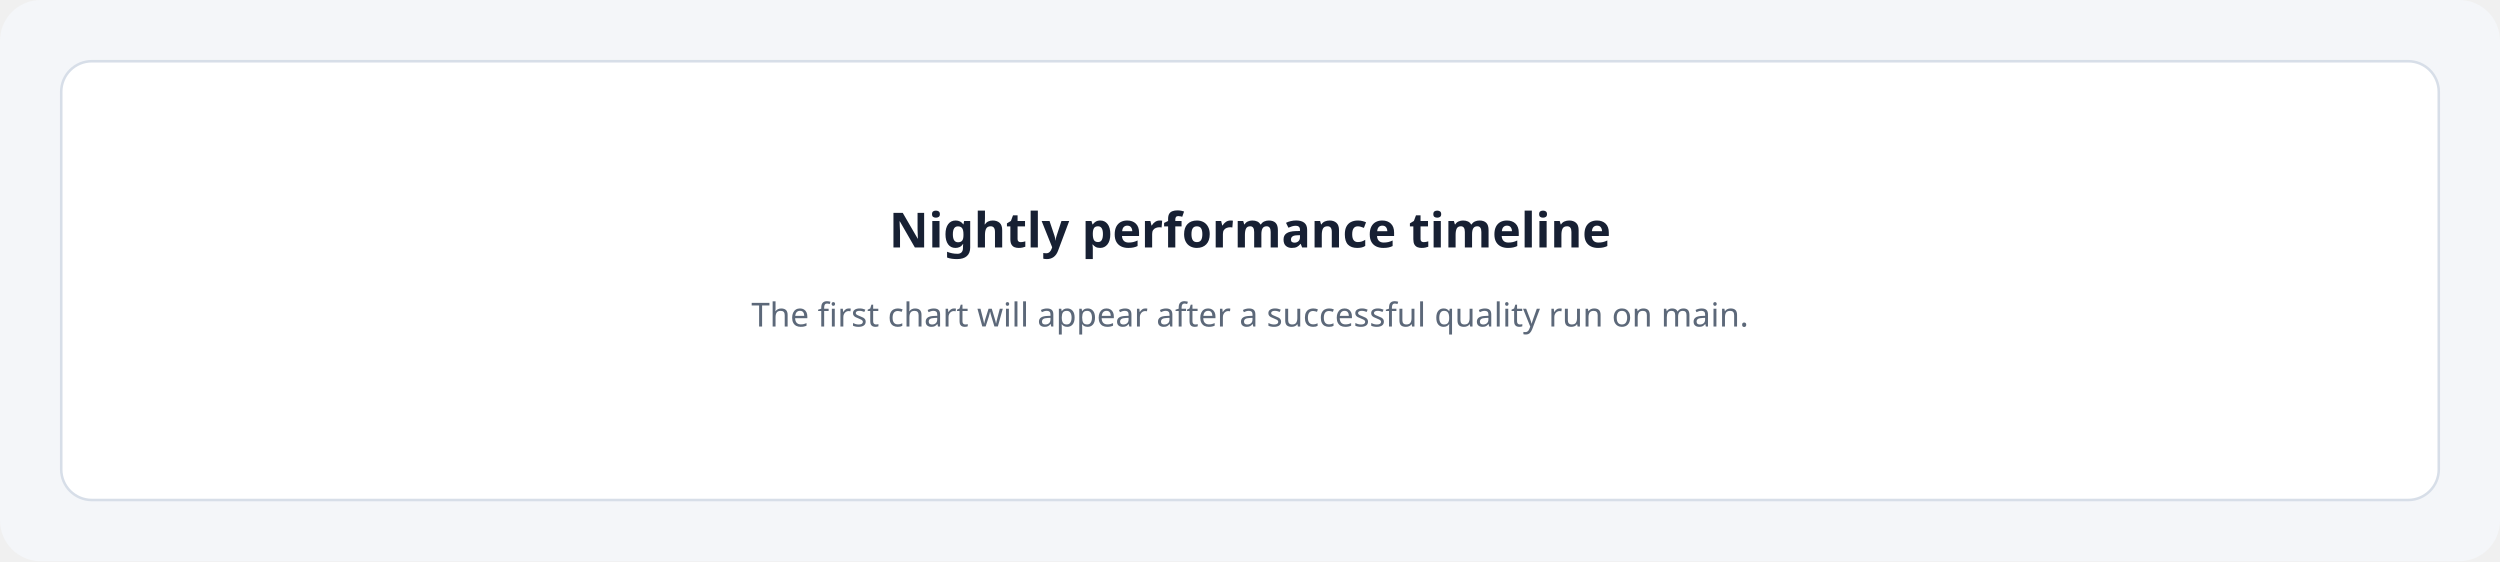
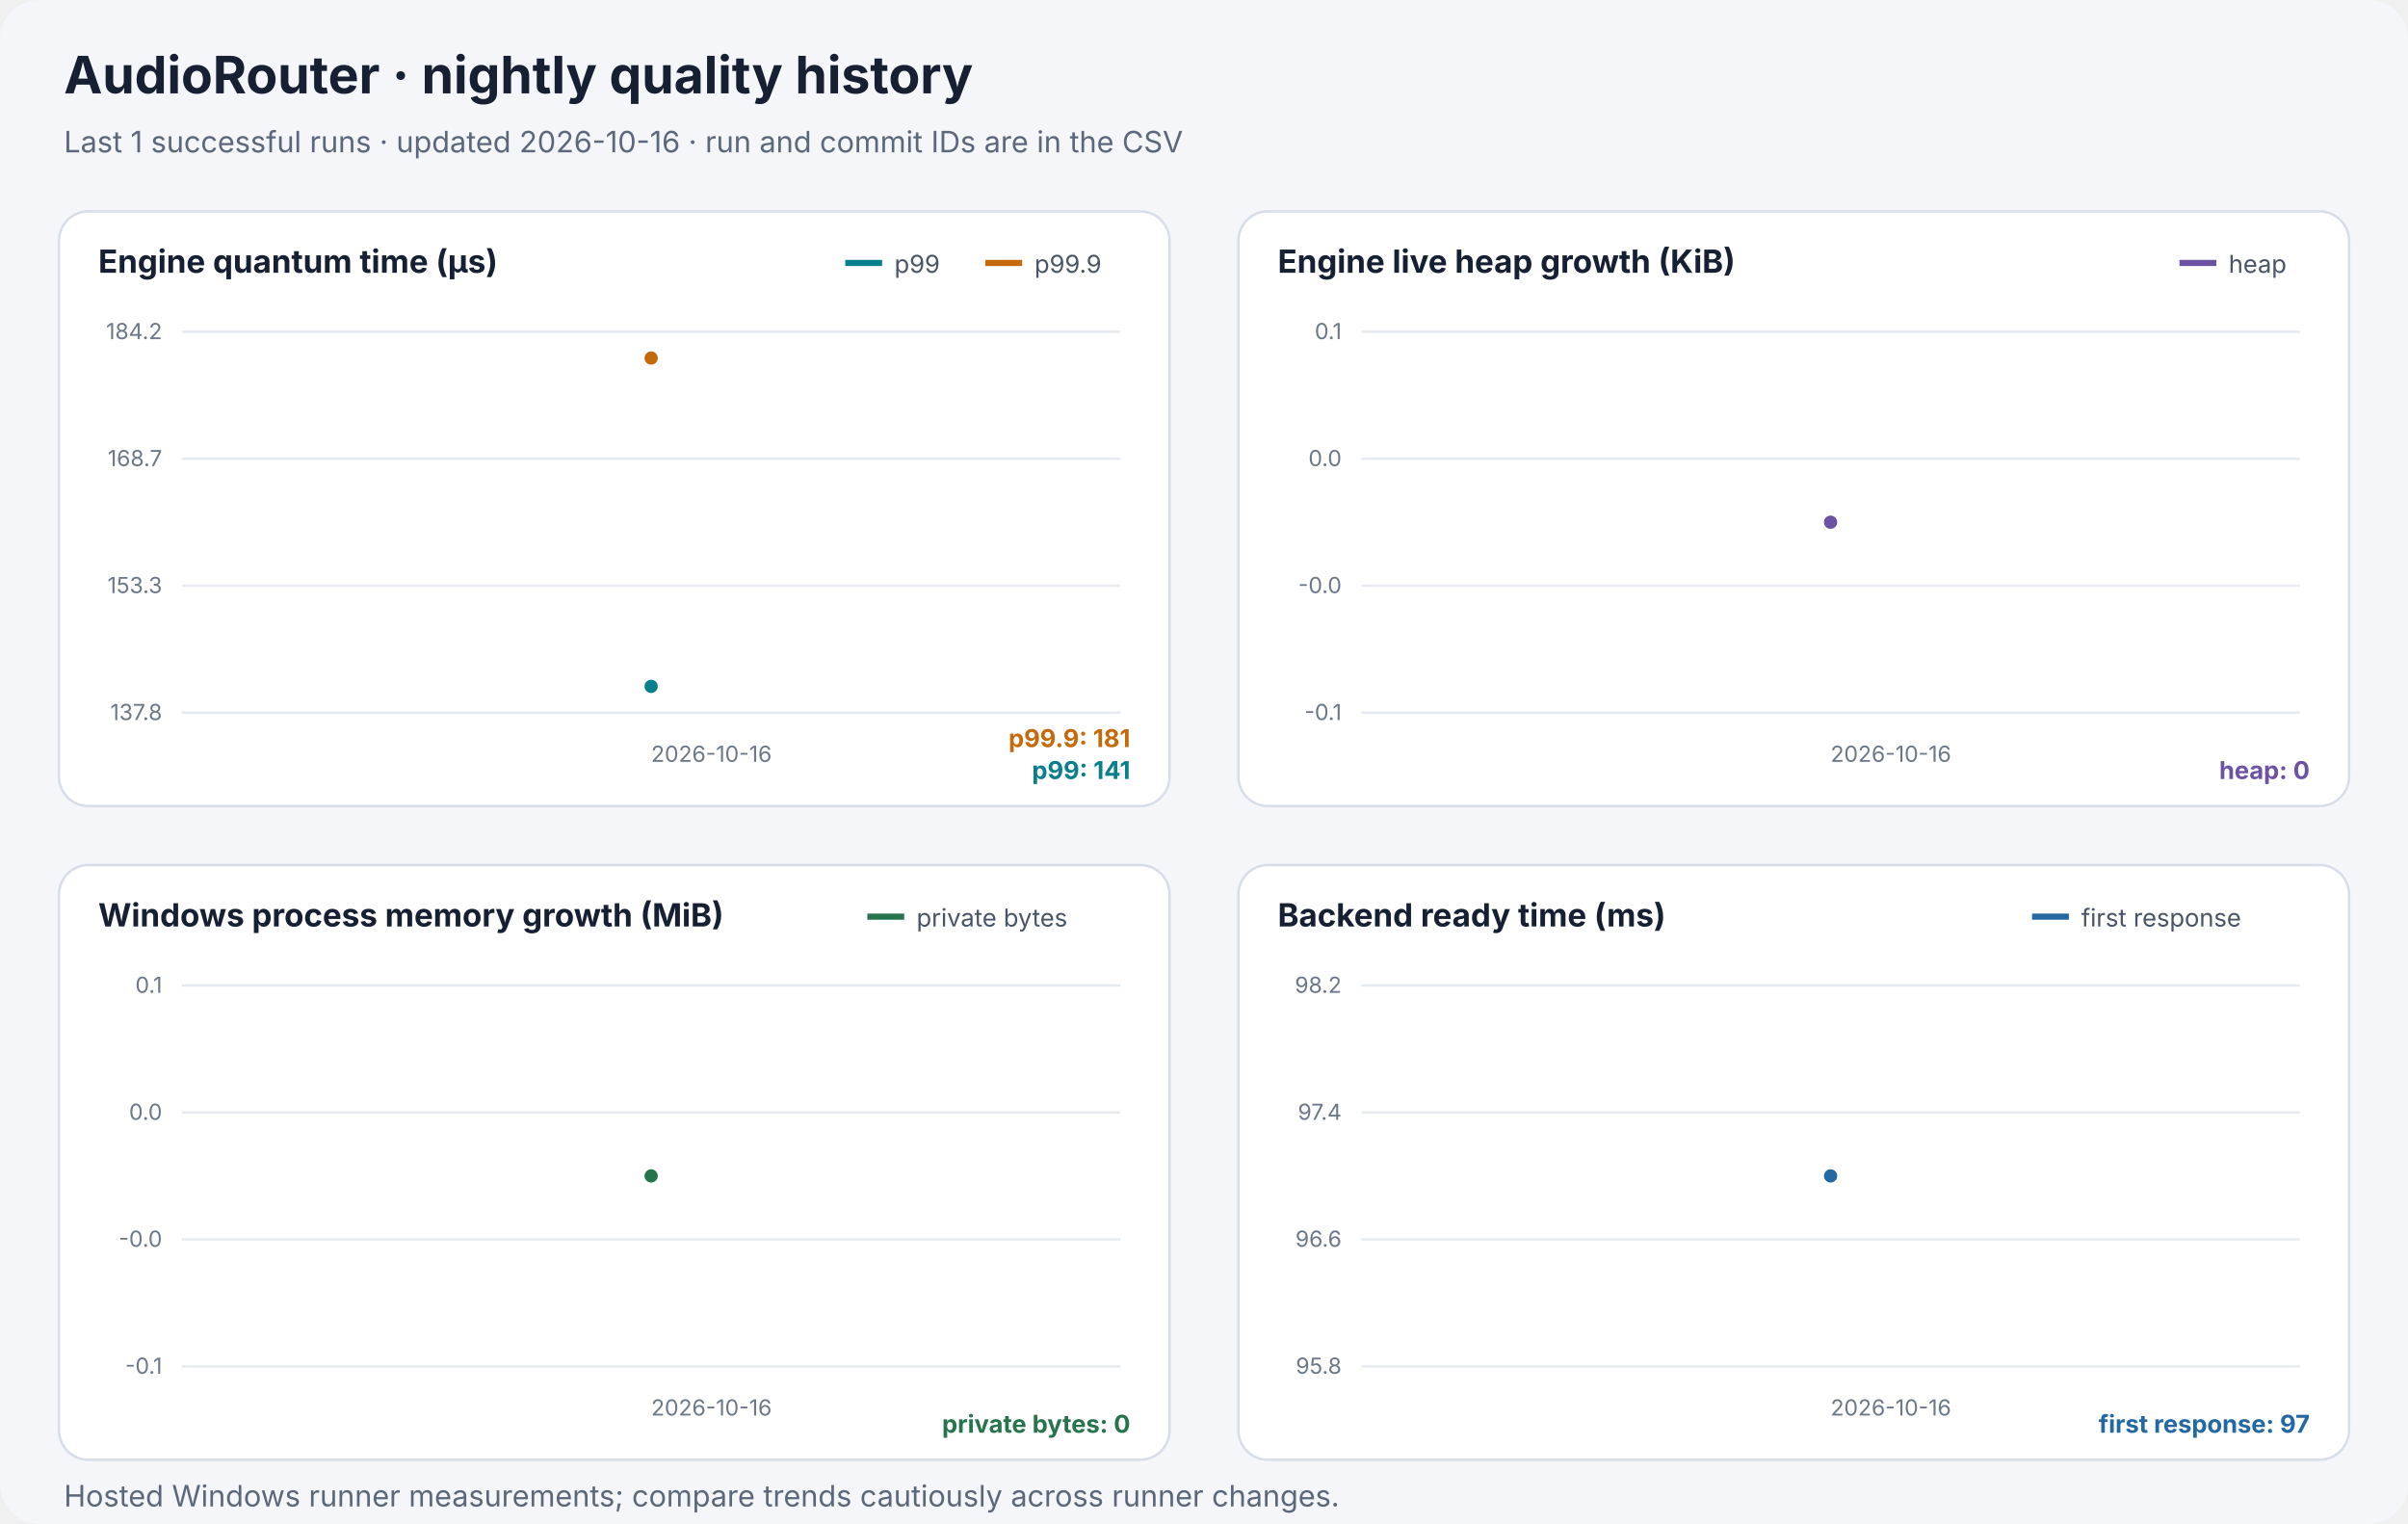
- <svg xmlns="http://www.w3.org/2000/svg" width="980" height="220" viewBox="0 0 980 220" role="img" aria-labelledby="title desc">
-   <rect width="980" height="220" rx="16" fill="#f4f6f9" />
-   <rect x="24" y="24" width="932" height="172" rx="12" fill="#ffffff" stroke="#d7dee8" />
-   <text x="490" y="97" text-anchor="middle" fill="#172033" font-family="system-ui, Segoe UI, sans-serif" font-size="19" font-weight="700">Nightly performance timeline</text>
-   <text x="490" y="128" text-anchor="middle" fill="#5c6879" font-family="system-ui, Segoe UI, sans-serif" font-size="13">The first chart will appear after a successful quality run on main.</text>
+ <svg xmlns="http://www.w3.org/2000/svg" width="980" height="620" viewBox="0 0 980 620" role="img" aria-labelledby="chart-title chart-desc">
+   <style>text{font-family:system-ui,-apple-system,"Segoe UI",sans-serif}.heading{font-size:21px;font-weight:700;fill:#172033}.subtitle{font-size:12px;fill:#5c6879}.panel-title{font-size:13px;font-weight:650;fill:#172033}.axis{font-size:9px;fill:#6c7787}.legend{font-size:10px;fill:#495466}.latest{font-size:10px;font-weight:650}</style>
+   <rect width="980" height="620" rx="16" fill="#f4f6f9" />
+   <text x="26" y="38" class="heading">AudioRouter · nightly quality history</text>
+   <text x="26" y="62" class="subtitle">Last 1 successful runs · updated 2026-10-16 · run and commit IDs are in the CSV</text>
+   <g role="group" aria-label="Engine quantum time (µs)">
+     <rect x="24" y="86" width="452" height="242" rx="12" fill="#ffffff" stroke="#d7dee8" />
+     <text x="40" y="111" class="panel-title">Engine quantum time (µs)</text>
+     <line x1="401" y1="107" x2="416" y2="107" stroke="#c46a0b" stroke-width="2.5" />
+     <text x="421" y="111" class="legend">p99.9</text>
+     <line x1="344" y1="107" x2="359" y2="107" stroke="#087f8c" stroke-width="2.5" />
+     <text x="364" y="111" class="legend">p99</text>
+     <line x1="74" y1="135" x2="456" y2="135" stroke="#e7ebf1" />
+     <text x="66" y="138" text-anchor="end" class="axis">184.2</text>
+     <line x1="74" y1="186.667" x2="456" y2="186.667" stroke="#e7ebf1" />
+     <text x="66" y="189.667" text-anchor="end" class="axis">168.7</text>
+     <line x1="74" y1="238.333" x2="456" y2="238.333" stroke="#e7ebf1" />
+     <text x="66" y="241.333" text-anchor="end" class="axis">153.3</text>
+     <line x1="74" y1="290" x2="456" y2="290" stroke="#e7ebf1" />
+     <text x="66" y="293" text-anchor="end" class="axis">137.8</text>
+     <text x="265" y="310" text-anchor="start" class="axis">2026-10-16</text>
+     <circle cx="265.0" cy="279.3" r="2.7" fill="#087f8c" />
+     <text x="460" y="317" text-anchor="end" class="latest" fill="#087f8c">p99: 141</text>
+     <circle cx="265.0" cy="145.7" r="2.7" fill="#c46a0b" />
+     <text x="460" y="304" text-anchor="end" class="latest" fill="#c46a0b">p99.9: 181</text>
+   </g>
+   <g role="group" aria-label="Engine live heap growth (KiB)">
+     <rect x="504" y="86" width="452" height="242" rx="12" fill="#ffffff" stroke="#d7dee8" />
+     <text x="520" y="111" class="panel-title">Engine live heap growth (KiB)</text>
+     <line x1="887" y1="107" x2="902" y2="107" stroke="#6c52a3" stroke-width="2.5" />
+     <text x="907" y="111" class="legend">heap</text>
+     <line x1="554" y1="135" x2="936" y2="135" stroke="#e7ebf1" />
+     <text x="546" y="138" text-anchor="end" class="axis">0.1</text>
+     <line x1="554" y1="186.667" x2="936" y2="186.667" stroke="#e7ebf1" />
+     <text x="546" y="189.667" text-anchor="end" class="axis">0.0</text>
+     <line x1="554" y1="238.333" x2="936" y2="238.333" stroke="#e7ebf1" />
+     <text x="546" y="241.333" text-anchor="end" class="axis">-0.0</text>
+     <line x1="554" y1="290" x2="936" y2="290" stroke="#e7ebf1" />
+     <text x="546" y="293" text-anchor="end" class="axis">-0.1</text>
+     <text x="745" y="310" text-anchor="start" class="axis">2026-10-16</text>
+     <circle cx="745.0" cy="212.5" r="2.7" fill="#6c52a3" />
+     <text x="940" y="317" text-anchor="end" class="latest" fill="#6c52a3">heap: 0</text>
+   </g>
+   <g role="group" aria-label="Windows process memory growth (MiB)">
+     <rect x="24" y="352" width="452" height="242" rx="12" fill="#ffffff" stroke="#d7dee8" />
+     <text x="40" y="377" class="panel-title">Windows process memory growth (MiB)</text>
+     <line x1="353" y1="373" x2="368" y2="373" stroke="#26734d" stroke-width="2.5" />
+     <text x="373" y="377" class="legend">private bytes</text>
+     <line x1="74" y1="401" x2="456" y2="401" stroke="#e7ebf1" />
+     <text x="66" y="404" text-anchor="end" class="axis">0.1</text>
+     <line x1="74" y1="452.667" x2="456" y2="452.667" stroke="#e7ebf1" />
+     <text x="66" y="455.667" text-anchor="end" class="axis">0.0</text>
+     <line x1="74" y1="504.333" x2="456" y2="504.333" stroke="#e7ebf1" />
+     <text x="66" y="507.333" text-anchor="end" class="axis">-0.0</text>
+     <line x1="74" y1="556" x2="456" y2="556" stroke="#e7ebf1" />
+     <text x="66" y="559" text-anchor="end" class="axis">-0.1</text>
+     <text x="265" y="576" text-anchor="start" class="axis">2026-10-16</text>
+     <circle cx="265.0" cy="478.5" r="2.7" fill="#26734d" />
+     <text x="460" y="583" text-anchor="end" class="latest" fill="#26734d">private bytes: 0</text>
+   </g>
+   <g role="group" aria-label="Backend ready time (ms)">
+     <rect x="504" y="352" width="452" height="242" rx="12" fill="#ffffff" stroke="#d7dee8" />
+     <text x="520" y="377" class="panel-title">Backend ready time (ms)</text>
+     <line x1="827" y1="373" x2="842" y2="373" stroke="#2468a2" stroke-width="2.5" />
+     <text x="847" y="377" class="legend">first response</text>
+     <line x1="554" y1="401" x2="936" y2="401" stroke="#e7ebf1" />
+     <text x="546" y="404" text-anchor="end" class="axis">98.2</text>
+     <line x1="554" y1="452.667" x2="936" y2="452.667" stroke="#e7ebf1" />
+     <text x="546" y="455.667" text-anchor="end" class="axis">97.4</text>
+     <line x1="554" y1="504.333" x2="936" y2="504.333" stroke="#e7ebf1" />
+     <text x="546" y="507.333" text-anchor="end" class="axis">96.6</text>
+     <line x1="554" y1="556" x2="936" y2="556" stroke="#e7ebf1" />
+     <text x="546" y="559" text-anchor="end" class="axis">95.8</text>
+     <text x="745" y="576" text-anchor="start" class="axis">2026-10-16</text>
+     <circle cx="745.0" cy="478.5" r="2.7" fill="#2468a2" />
+     <text x="940" y="583" text-anchor="end" class="latest" fill="#2468a2">first response: 97</text>
+   </g>
+   <text x="26" y="613" class="subtitle">Hosted Windows runner measurements; compare trends cautiously across runner changes.</text>
</svg>
